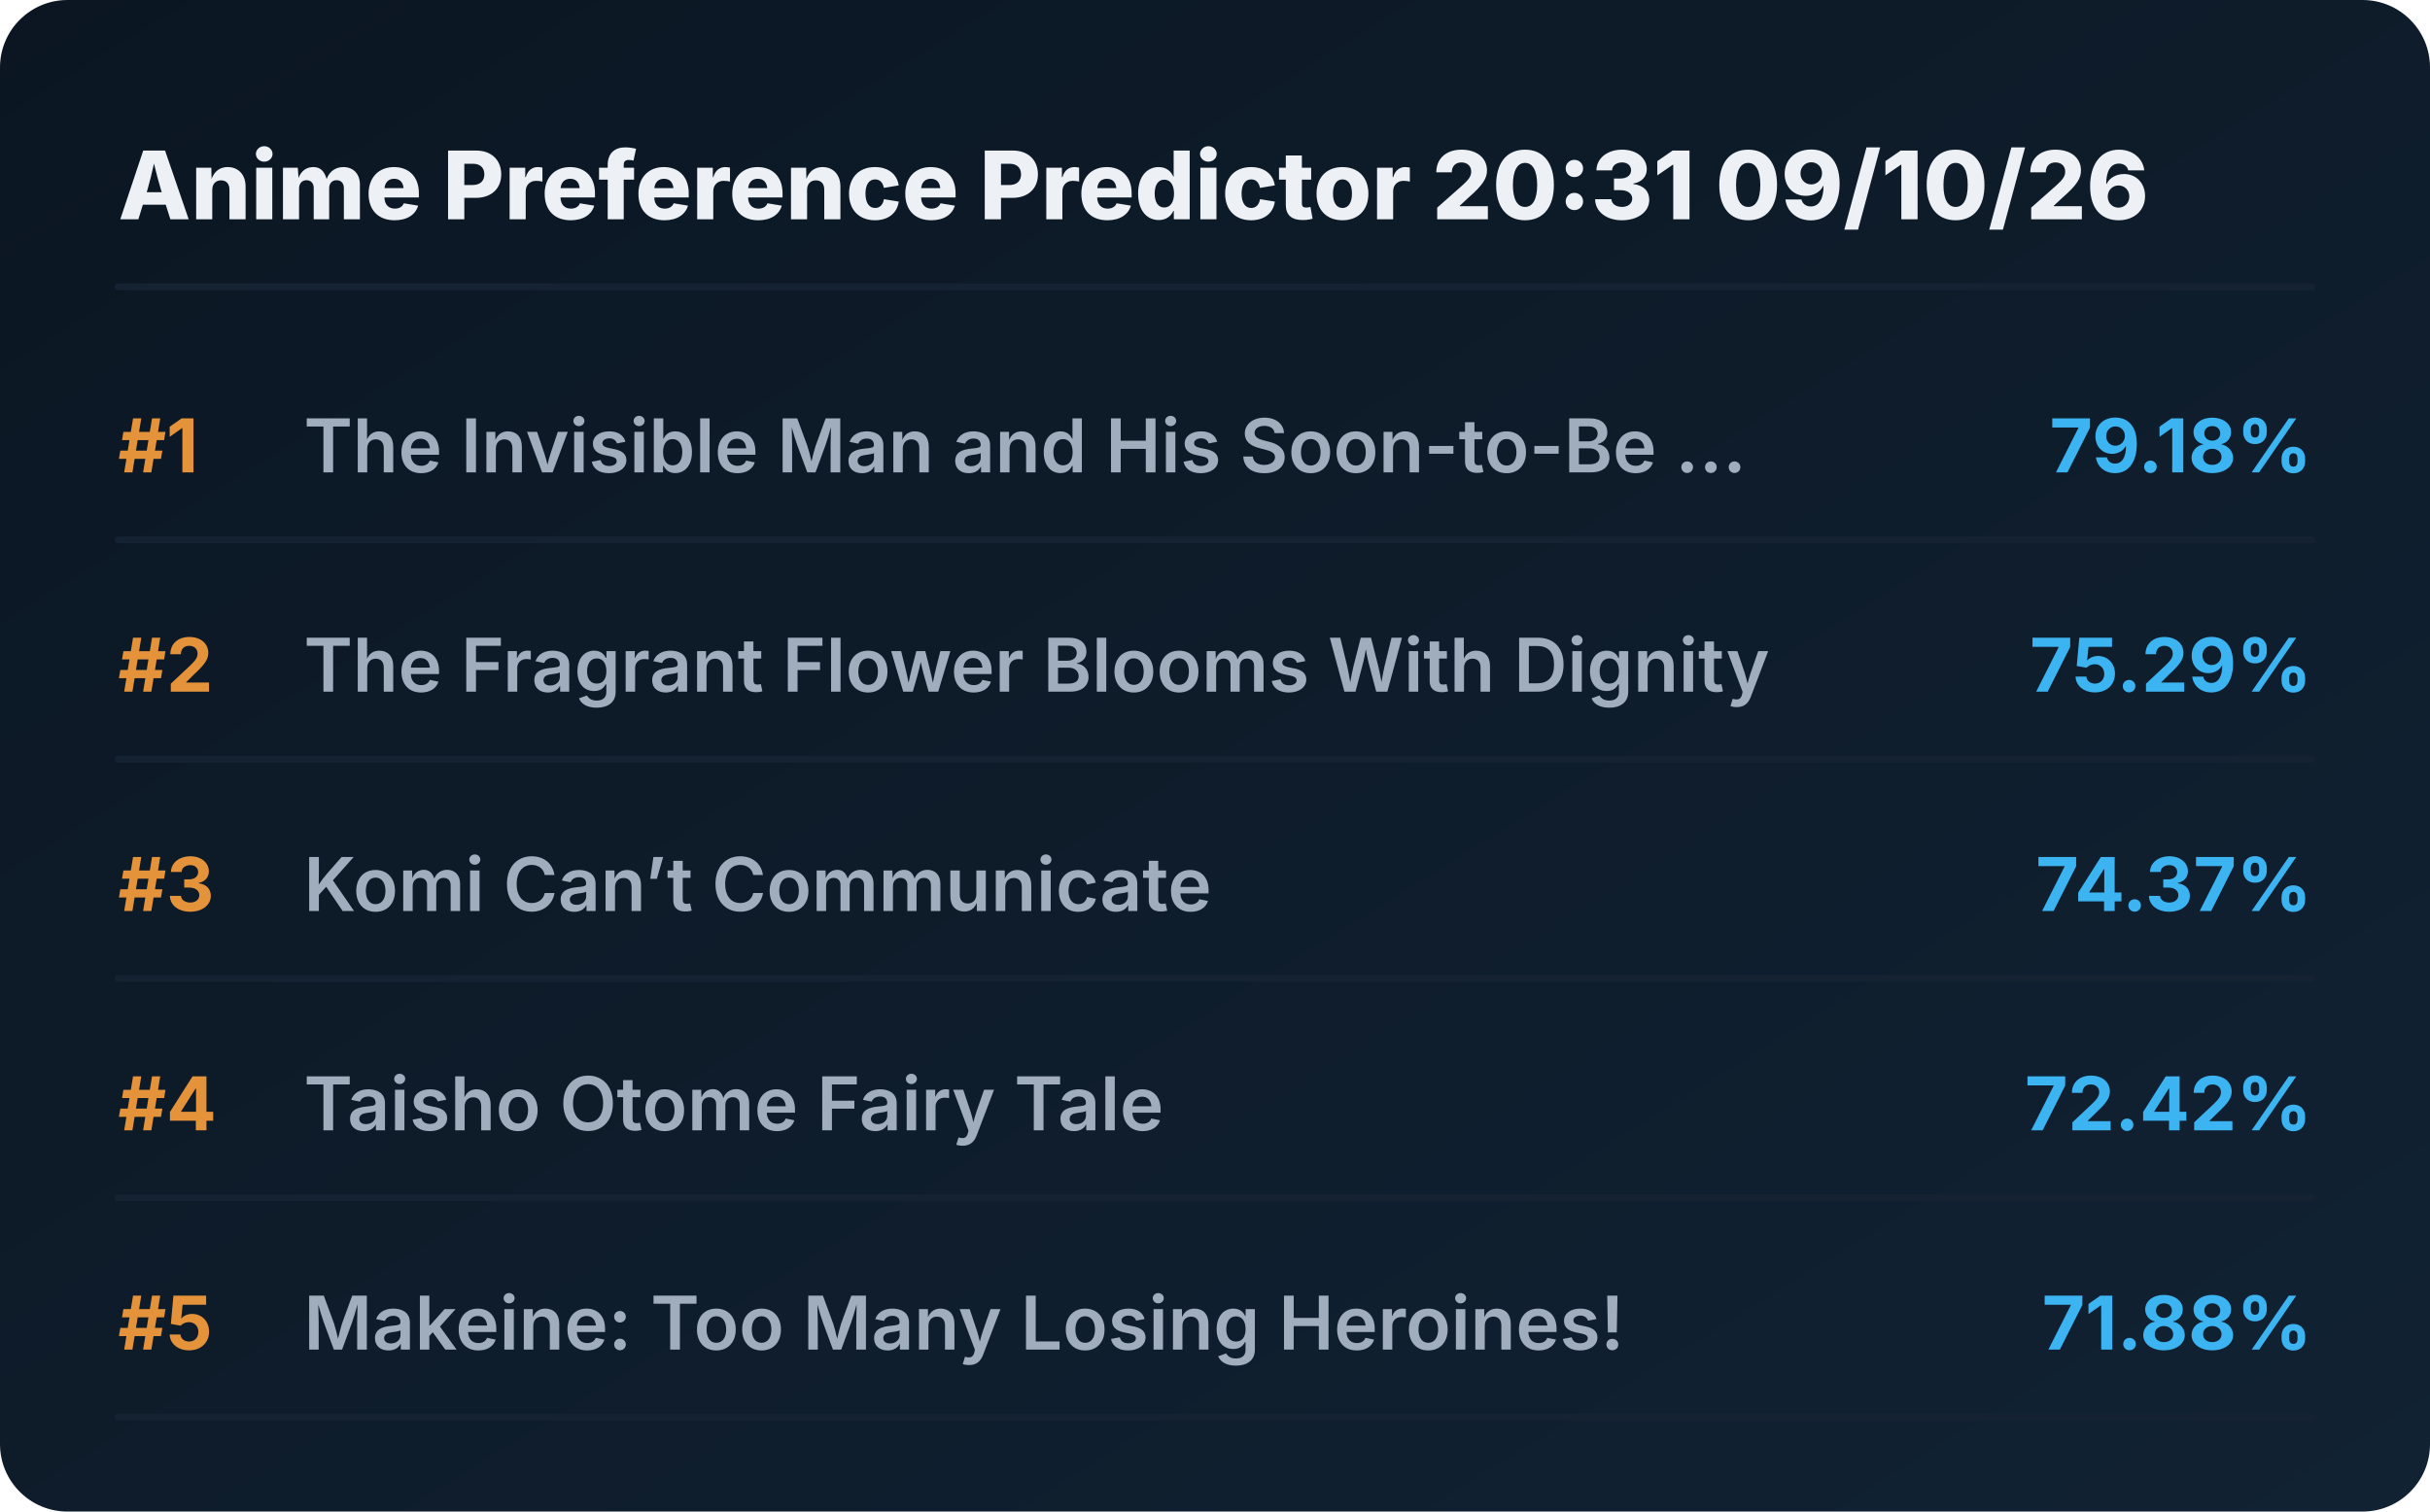
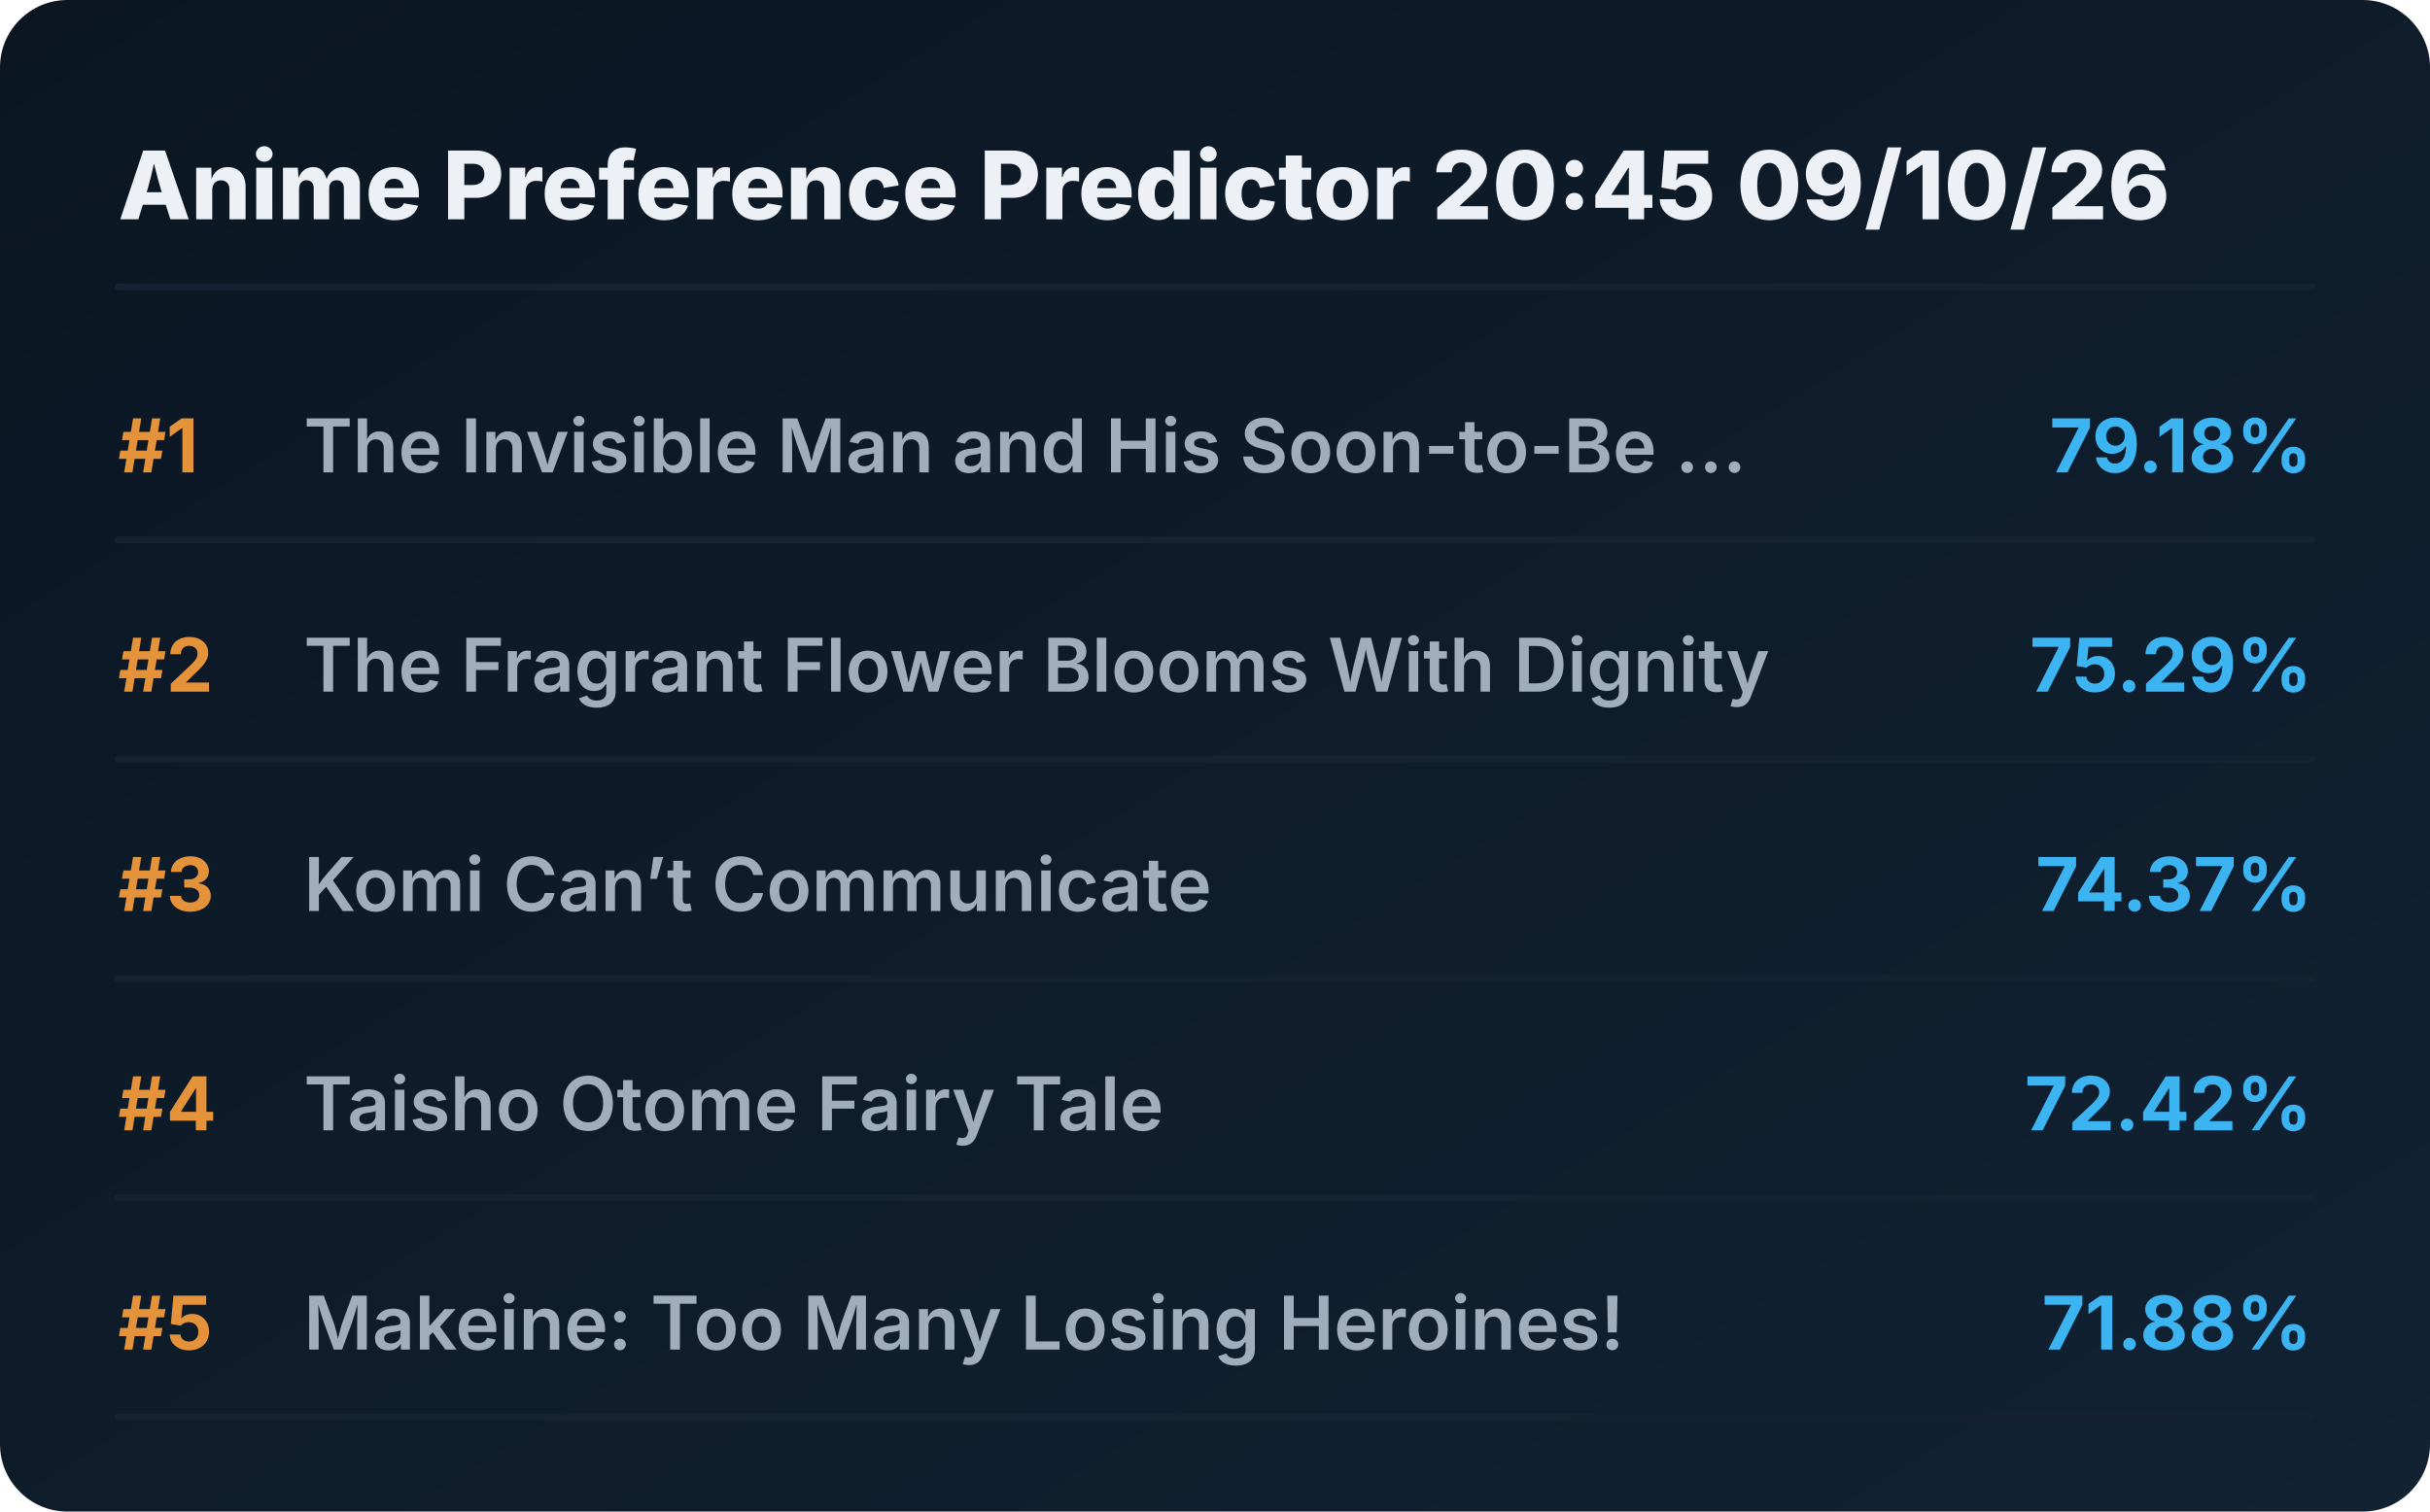
<svg xmlns="http://www.w3.org/2000/svg" viewBox="0 0 720 448" preserveAspectRatio="xMidYMid meet" style="width: 100%; height: auto; max-width: 720px;">
  <defs>
    <linearGradient id="boxGrad" x1="0%" y1="0%" x2="100%" y2="100%">
      <stop offset="0%" stop-color="#0b1622" />
      <stop offset="100%" stop-color="#112233" />
    </linearGradient>
    <clipPath id="titleClip">
      <rect x="90" y="0" width="510" height="100%" />
    </clipPath>
  </defs>
  <style>
    .bg { fill: url(#boxGrad); rx: 20px; }
    .header { font-family: 'Overpass', 'Inter', system-ui, sans-serif; font-weight: 800; font-size: 28px; fill: #edf1f5; }
    .rank { font-family: 'Overpass', 'Inter', system-ui, sans-serif; font-weight: 700; font-size: 22px; fill: #e5933a; }
    .title { font-family: 'Overpass', 'Inter', system-ui, sans-serif; font-weight: 600; font-size: 22px; fill: #9fadbd; }
    .score { font-family: 'Overpass', 'Inter', system-ui, sans-serif; font-weight: 700; font-size: 22px; fill: #3db4f2; }
    .line { stroke: #152232; stroke-width: 2; stroke-linecap: round; }
  </style>
  <rect class="bg" width="720" height="448" />
-   <text x="35" y="65" class="header">Anime Preference Predictor 20:31 09/10/26</text>
+   <text x="35" y="65" class="header">Anime Preference Predictor 20:45 09/10/26</text>
  <line x1="35" y1="85" x2="685" y2="85" class="line" />
  <g transform="translate(0, 0)">
    <text x="35" y="140" class="rank">#1</text>
    <text x="90" y="140" class="title">The Invisible Man and His Soon-to-Be ...</text>
    <text x="685" y="140" class="score" text-anchor="end">79.18%</text>
    <line x1="35" y1="160" x2="685" y2="160" class="line" />
  </g>
  <g transform="translate(0, 65)">
    <text x="35" y="140" class="rank">#2</text>
    <text x="90" y="140" class="title">The Fragrant Flower Blooms With Dignity</text>
    <text x="685" y="140" class="score" text-anchor="end">75.29%</text>
    <line x1="35" y1="160" x2="685" y2="160" class="line" />
  </g>
  <g transform="translate(0, 130)">
    <text x="35" y="140" class="rank">#3</text>
    <text x="90" y="140" class="title">Komi Can’t Communicate</text>
    <text x="685" y="140" class="score" text-anchor="end">74.37%</text>
    <line x1="35" y1="160" x2="685" y2="160" class="line" />
  </g>
  <g transform="translate(0, 195)">
    <text x="35" y="140" class="rank">#4</text>
    <text x="90" y="140" class="title">Taisho Otome Fairy Tale</text>
    <text x="685" y="140" class="score" text-anchor="end">72.42%</text>
    <line x1="35" y1="160" x2="685" y2="160" class="line" />
  </g>
  <g transform="translate(0, 260)">
    <text x="35" y="140" class="rank">#5</text>
    <text x="90" y="140" class="title">Makeine: Too Many Losing Heroines!</text>
    <text x="685" y="140" class="score" text-anchor="end">71.88%</text>
    <line x1="35" y1="160" x2="685" y2="160" class="line" />
  </g>
</svg>
